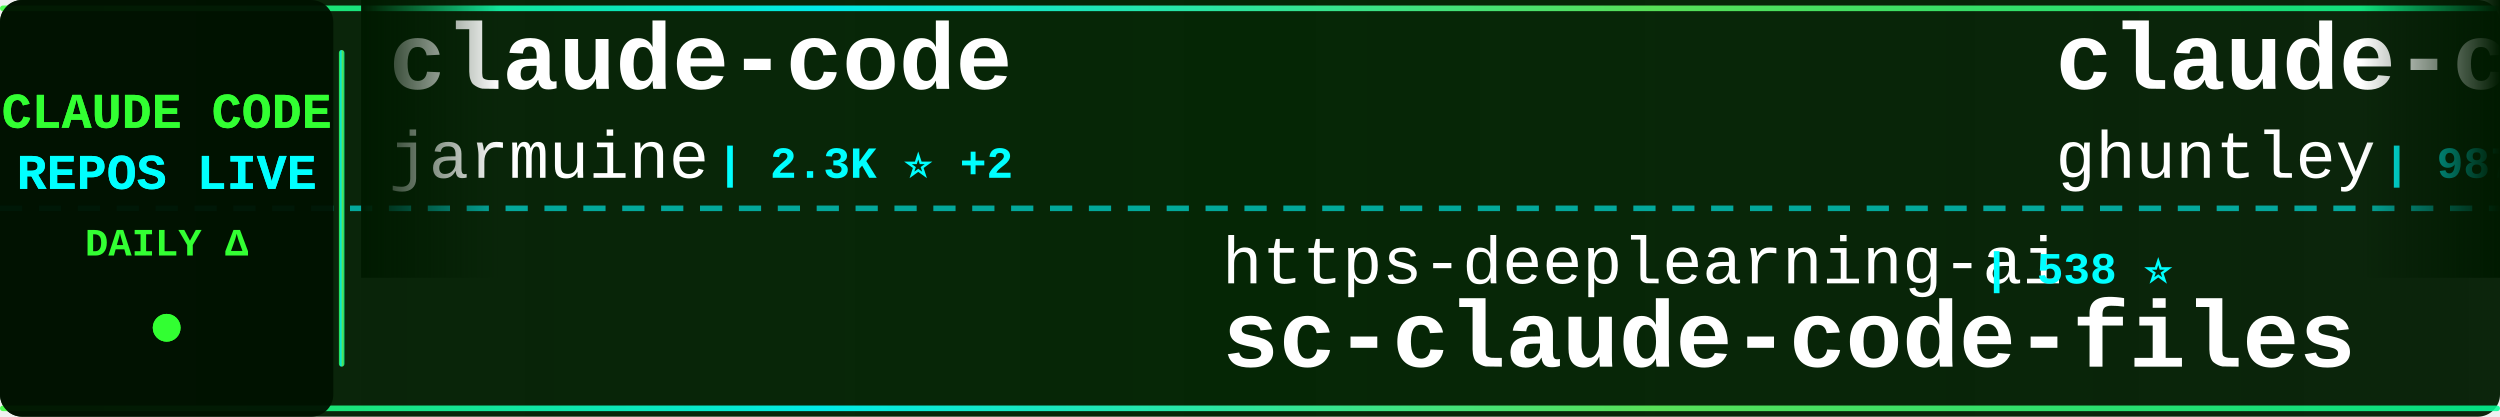
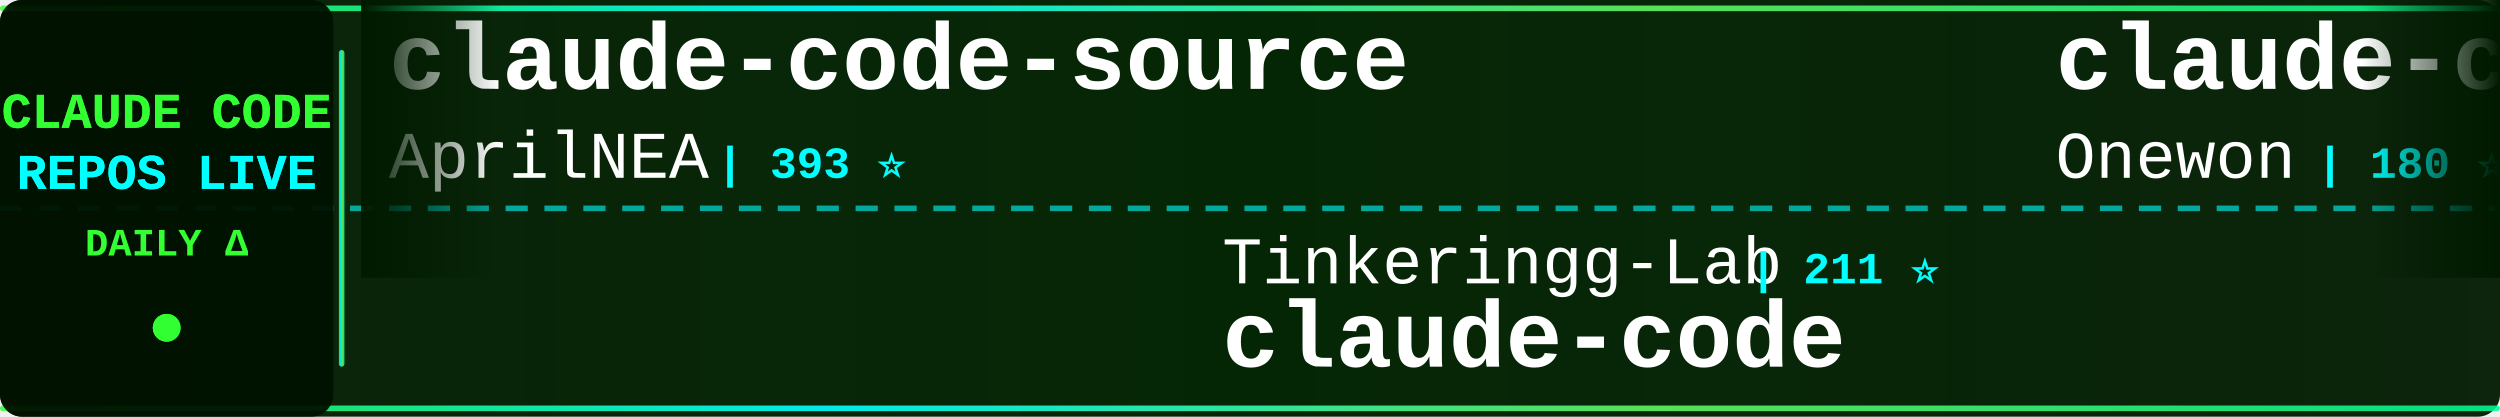
<svg xmlns="http://www.w3.org/2000/svg" width="900" height="150">
  <defs>
    <linearGradient id="tickerBg" x1="0%" y1="0%" x2="100%" y2="0%">
      <stop offset="0%" style="stop-color:#001a00;stop-opacity:0.95" />
      <stop offset="50%" style="stop-color:#002200;stop-opacity:0.98" />
      <stop offset="100%" style="stop-color:#001a00;stop-opacity:0.95" />
    </linearGradient>
    <linearGradient id="borderGrad" x1="0%" y1="0%" x2="100%" y2="0%">
      <stop offset="0%" style="stop-color:#33ff33;stop-opacity:0.85">
        <animate attributeName="stop-opacity" values="0.85;1;0.85" dur="2s" repeatCount="indefinite" />
      </stop>
      <stop offset="33%" style="stop-color:#00ffff;stop-opacity:0.9">
        <animate attributeName="stop-opacity" values="0.9;1;0.9" dur="2.2s" repeatCount="indefinite" />
      </stop>
      <stop offset="66%" style="stop-color:#66ff66;stop-opacity:0.85">
        <animate attributeName="stop-opacity" values="0.85;1;0.85" dur="1.8s" repeatCount="indefinite" />
      </stop>
      <stop offset="100%" style="stop-color:#00ff99;stop-opacity:0.85">
        <animate attributeName="stop-opacity" values="0.85;1;0.85" dur="2s" repeatCount="indefinite" />
      </stop>
    </linearGradient>
    <filter id="textGlow">
      <feGaussianBlur stdDeviation="0.1" result="coloredBlur" />
      <feMerge>
        <feMergeNode in="coloredBlur" />
        <feMergeNode in="SourceGraphic" />
      </feMerge>
    </filter>
    <filter id="metricGlow">
      <feGaussianBlur stdDeviation="0.2" result="coloredBlur" />
      <feMerge>
        <feMergeNode in="coloredBlur" />
        <feMergeNode in="SourceGraphic" />
      </feMerge>
    </filter>
    <linearGradient id="leftFade" x1="0%" y1="0%" x2="100%" y2="0%">
      <stop offset="0%" style="stop-color:#001a00;stop-opacity:1" />
      <stop offset="100%" style="stop-color:#001a00;stop-opacity:0" />
    </linearGradient>
    <linearGradient id="rightFade" x1="0%" y1="0%" x2="100%" y2="0%">
      <stop offset="0%" style="stop-color:#001a00;stop-opacity:0" />
      <stop offset="100%" style="stop-color:#001a00;stop-opacity:1" />
    </linearGradient>
  </defs>
  <rect width="900" height="150" fill="url(#tickerBg)" rx="8" />
  <rect x="0" y="2" width="900" height="2" fill="url(#borderGrad)" rx="1" />
  <rect x="0" y="146" width="900" height="2" fill="url(#borderGrad)" rx="1" />
  <line x1="0" y1="75" x2="900" y2="75" stroke="#00ffff" stroke-width="2" stroke-dasharray="8 6" opacity="0.6" />
  <rect x="0" y="0" width="120" height="150" fill="#001100" opacity="0.95" rx="8" />
  <text x="60" y="46" font-family="'Courier New', monospace" font-size="18" font-weight="bold" fill="#33ff33" text-anchor="middle" filter="url(#textGlow)">
    CLAUDE CODE
  </text>
  <text x="60" y="68" font-family="'Courier New', monospace" font-size="18" font-weight="bold" fill="#00ffff" text-anchor="middle" filter="url(#textGlow)">
    REPOS LIVE
  </text>
  <text x="60" y="92" font-family="'Courier New', monospace" font-size="14" font-weight="bold" fill="#33ff33" text-anchor="middle">
    DAILY Δ
  </text>
  <circle cx="60" cy="118" r="5" fill="#33ff33" filter="url(#metricGlow)">
    <animate attributeName="r" values="4;6;4" dur="1.5s" repeatCount="indefinite" />
    <animate attributeName="opacity" values="0.6;1;0.6" dur="1.5s" repeatCount="indefinite" />
  </circle>
  <rect x="122" y="18" width="2" height="114" fill="url(#borderGrad)" rx="1" />
  <clipPath id="tickerClip">
    <rect x="130" y="0" width="770" height="150" />
  </clipPath>
  <g clip-path="url(#tickerClip)">
    <g id="tickerItems">
      <animateTransform attributeName="transform" attributeType="XML" type="translate" from="0 0" to="-3000 0" dur="54s" repeatCount="indefinite" />
      <g transform="translate(0, 0)">
-         <text x="140" y="32" font-family="'Courier New', monospace" font-size="34" font-weight="bold" fill="#ffffff">claude-code</text>
-         <text x="140" y="64" font-family="'Courier New', monospace" font-size="24" font-weight="normal" fill="#ffffff" opacity="1.0">jarmuine</text>
-         <text x="258" y="64" font-family="'Courier New', monospace" font-size="16" font-weight="bold" fill="#00ffff"> | 2.3K ⭐ +2</text>
+         <text x="140" y="32" font-family="'Courier New', monospace" font-size="34" font-weight="bold" fill="#ffffff">claude-code-source</text>
+         <text x="140" y="64" font-family="'Courier New', monospace" font-size="24" font-weight="normal" fill="#ffffff" opacity="1.0">AprilNEA</text>
+         <text x="258" y="64" font-family="'Courier New', monospace" font-size="16" font-weight="bold" fill="#00ffff"> | 393 ⭐</text>
      </g>
      <g transform="translate(300, 0)">
-         <text x="140" y="102" font-family="'Courier New', monospace" font-size="24" font-weight="normal" fill="#ffffff" opacity="1.0">https-deeplearning-ai</text>
-         <text x="414" y="102" font-family="'Courier New', monospace" font-size="16" font-weight="bold" fill="#00ffff"> | 538 ⭐</text>
-         <text x="140" y="132" font-family="'Courier New', monospace" font-size="34" font-weight="bold" fill="#ffffff">sc-claude-code-files</text>
+         <text x="140" y="102" font-family="'Courier New', monospace" font-size="24" font-weight="normal" fill="#ffffff" opacity="1.0">Tinkeringg-Lab</text>
+         <text x="330" y="102" font-family="'Courier New', monospace" font-size="16" font-weight="bold" fill="#00ffff"> | 211 ⭐</text>
+         <text x="140" y="132" font-family="'Courier New', monospace" font-size="34" font-weight="bold" fill="#ffffff">claude-code</text>
      </g>
      <g transform="translate(600, 0)">
-         <text x="140" y="32" font-family="'Courier New', monospace" font-size="34" font-weight="bold" fill="#ffffff">claude-code-source-code-...</text>
-         <text x="140" y="64" font-family="'Courier New', monospace" font-size="24" font-weight="normal" fill="#ffffff" opacity="1.0">ghuntley</text>
-         <text x="258" y="64" font-family="'Courier New', monospace" font-size="16" font-weight="bold" fill="#00ffff"> | 987 ⭐</text>
+         <text x="140" y="32" font-family="'Courier New', monospace" font-size="34" font-weight="bold" fill="#ffffff">claude-code</text>
+         <text x="140" y="64" font-family="'Courier New', monospace" font-size="24" font-weight="normal" fill="#ffffff" opacity="1.0">Onewon</text>
+         <text x="234" y="64" font-family="'Courier New', monospace" font-size="16" font-weight="bold" fill="#00ffff"> | 180 ⭐</text>
      </g>
      <g transform="translate(900, 0)">
-         <text x="140" y="102" font-family="'Courier New', monospace" font-size="24" font-weight="normal" fill="#ffffff" opacity="1.0">fuergaosi233</text>
-         <text x="306" y="102" font-family="'Courier New', monospace" font-size="16" font-weight="bold" fill="#00ffff"> | 2.8K ⭐ +2</text>
-         <text x="140" y="132" font-family="'Courier New', monospace" font-size="34" font-weight="bold" fill="#ffffff">claude-code-proxy</text>
+         <text x="140" y="102" font-family="'Courier New', monospace" font-size="24" font-weight="normal" fill="#ffffff" opacity="1.0">jqueryscript</text>
+         <text x="306" y="102" font-family="'Courier New', monospace" font-size="16" font-weight="bold" fill="#00ffff"> | 491 ⭐ +1</text>
+         <text x="140" y="132" font-family="'Courier New', monospace" font-size="34" font-weight="bold" fill="#ffffff">awesome-claude-code</text>
      </g>
      <g transform="translate(1200, 0)">
-         <text x="140" y="32" font-family="'Courier New', monospace" font-size="34" font-weight="bold" fill="#ffffff">arcads-claude-code</text>
-         <text x="140" y="64" font-family="'Courier New', monospace" font-size="24" font-weight="normal" fill="#ffffff" opacity="1.0">krusemediallc</text>
-         <text x="318" y="64" font-family="'Courier New', monospace" font-size="16" font-weight="bold" fill="#00ffff"> | 1.1K ⭐ +2</text>
+         <text x="140" y="32" font-family="'Courier New', monospace" font-size="34" font-weight="bold" fill="#ffffff">claude-code-tudou</text>
+         <text x="140" y="64" font-family="'Courier New', monospace" font-size="24" font-weight="normal" fill="#ffffff" opacity="1.0">AICoderTudou</text>
+         <text x="306" y="64" font-family="'Courier New', monospace" font-size="16" font-weight="bold" fill="#00ffff"> | 497 ⭐</text>
      </g>
      <g transform="translate(1500, 0)">
-         <text x="140" y="102" font-family="'Courier New', monospace" font-size="24" font-weight="normal" fill="#ffffff" opacity="1.0">huangjia2019</text>
-         <text x="306" y="102" font-family="'Courier New', monospace" font-size="16" font-weight="bold" fill="#00ffff"> | 1.0K ⭐ +2</text>
-         <text x="140" y="132" font-family="'Courier New', monospace" font-size="34" font-weight="bold" fill="#ffffff">claude-code-engineering</text>
+         <text x="140" y="102" font-family="'Courier New', monospace" font-size="24" font-weight="normal" fill="#ffffff" opacity="1.0">LING71671</text>
+         <text x="270" y="102" font-family="'Courier New', monospace" font-size="16" font-weight="bold" fill="#00ffff"> | 933 ⭐ +1</text>
+         <text x="140" y="132" font-family="'Courier New', monospace" font-size="34" font-weight="bold" fill="#ffffff">Open-ClaudeCode</text>
      </g>
      <g transform="translate(1800, 0)">
        <text x="140" y="32" font-family="'Courier New', monospace" font-size="34" font-weight="bold" fill="#ffffff">claude-code-source</text>
-         <text x="140" y="64" font-family="'Courier New', monospace" font-size="24" font-weight="normal" fill="#ffffff" opacity="1.0">JrCx7scC</text>
-         <text x="258" y="64" font-family="'Courier New', monospace" font-size="16" font-weight="bold" fill="#00ffff"> | 373 ⭐</text>
+         <text x="140" y="64" font-family="'Courier New', monospace" font-size="24" font-weight="normal" fill="#ffffff" opacity="1.0">hangsman</text>
+         <text x="258" y="64" font-family="'Courier New', monospace" font-size="16" font-weight="bold" fill="#00ffff"> | 790 ⭐</text>
      </g>
      <g transform="translate(2100, 0)">
-         <text x="140" y="102" font-family="'Courier New', monospace" font-size="24" font-weight="normal" fill="#ffffff" opacity="1.0">xu-xiang</text>
-         <text x="258" y="102" font-family="'Courier New', monospace" font-size="16" font-weight="bold" fill="#00ffff"> | 1.8K ⭐ +2</text>
-         <text x="140" y="132" font-family="'Courier New', monospace" font-size="34" font-weight="bold" fill="#ffffff">everything-claude-code-z...</text>
+         <text x="140" y="102" font-family="'Courier New', monospace" font-size="24" font-weight="normal" fill="#ffffff" opacity="1.0">luyao618</text>
+         <text x="258" y="102" font-family="'Courier New', monospace" font-size="16" font-weight="bold" fill="#00ffff"> | 1.6K ⭐</text>
+         <text x="140" y="132" font-family="'Courier New', monospace" font-size="34" font-weight="bold" fill="#ffffff">Claude-Code-Source-Study</text>
      </g>
      <g transform="translate(2400, 0)">
-         <text x="140" y="32" font-family="'Courier New', monospace" font-size="34" font-weight="bold" fill="#ffffff">claude-code-telegram</text>
-         <text x="140" y="64" font-family="'Courier New', monospace" font-size="24" font-weight="normal" fill="#ffffff" opacity="1.0">RichardAtCT</text>
-         <text x="294" y="64" font-family="'Courier New', monospace" font-size="16" font-weight="bold" fill="#00ffff"> | 2.8K ⭐</text>
+         <text x="140" y="32" font-family="'Courier New', monospace" font-size="34" font-weight="bold" fill="#ffffff">claude-code-from-scratch</text>
+         <text x="140" y="64" font-family="'Courier New', monospace" font-size="24" font-weight="normal" fill="#ffffff" opacity="1.0">Windy3f3f3f3f</text>
+         <text x="318" y="64" font-family="'Courier New', monospace" font-size="16" font-weight="bold" fill="#00ffff"> | 2.5K ⭐ +1</text>
      </g>
      <g transform="translate(2700, 0)">
-         <text x="140" y="102" font-family="'Courier New', monospace" font-size="24" font-weight="normal" fill="#ffffff" opacity="1.0">SeemSeam</text>
-         <text x="258" y="102" font-family="'Courier New', monospace" font-size="16" font-weight="bold" fill="#00ffff"> | 3.4K ⭐ +5</text>
-         <text x="140" y="132" font-family="'Courier New', monospace" font-size="34" font-weight="bold" fill="#ffffff">claude_codex_bridge</text>
+         <text x="140" y="102" font-family="'Courier New', monospace" font-size="24" font-weight="normal" fill="#ffffff" opacity="1.0">disler</text>
+         <text x="234" y="102" font-family="'Courier New', monospace" font-size="16" font-weight="bold" fill="#00ffff"> | 1.6K ⭐ +2</text>
+         <text x="140" y="132" font-family="'Courier New', monospace" font-size="34" font-weight="bold" fill="#ffffff">pi-vs-claude-code</text>
      </g>
      <g transform="translate(3000, 0)">
-         <text x="140" y="32" font-family="'Courier New', monospace" font-size="34" font-weight="bold" fill="#ffffff">claude-code</text>
-         <text x="140" y="64" font-family="'Courier New', monospace" font-size="24" font-weight="normal" fill="#ffffff" opacity="1.0">jarmuine</text>
-         <text x="258" y="64" font-family="'Courier New', monospace" font-size="16" font-weight="bold" fill="#00ffff"> | 2.3K ⭐ +2</text>
+         <text x="140" y="32" font-family="'Courier New', monospace" font-size="34" font-weight="bold" fill="#ffffff">claude-code-source</text>
+         <text x="140" y="64" font-family="'Courier New', monospace" font-size="24" font-weight="normal" fill="#ffffff" opacity="1.0">AprilNEA</text>
+         <text x="258" y="64" font-family="'Courier New', monospace" font-size="16" font-weight="bold" fill="#00ffff"> | 393 ⭐</text>
      </g>
      <g transform="translate(3300, 0)">
-         <text x="140" y="102" font-family="'Courier New', monospace" font-size="24" font-weight="normal" fill="#ffffff" opacity="1.0">https-deeplearning-ai</text>
-         <text x="414" y="102" font-family="'Courier New', monospace" font-size="16" font-weight="bold" fill="#00ffff"> | 538 ⭐</text>
-         <text x="140" y="132" font-family="'Courier New', monospace" font-size="34" font-weight="bold" fill="#ffffff">sc-claude-code-files</text>
+         <text x="140" y="102" font-family="'Courier New', monospace" font-size="24" font-weight="normal" fill="#ffffff" opacity="1.0">Tinkeringg-Lab</text>
+         <text x="330" y="102" font-family="'Courier New', monospace" font-size="16" font-weight="bold" fill="#00ffff"> | 211 ⭐</text>
+         <text x="140" y="132" font-family="'Courier New', monospace" font-size="34" font-weight="bold" fill="#ffffff">claude-code</text>
      </g>
      <g transform="translate(3600, 0)">
-         <text x="140" y="32" font-family="'Courier New', monospace" font-size="34" font-weight="bold" fill="#ffffff">claude-code-source-code-...</text>
-         <text x="140" y="64" font-family="'Courier New', monospace" font-size="24" font-weight="normal" fill="#ffffff" opacity="1.0">ghuntley</text>
-         <text x="258" y="64" font-family="'Courier New', monospace" font-size="16" font-weight="bold" fill="#00ffff"> | 987 ⭐</text>
+         <text x="140" y="32" font-family="'Courier New', monospace" font-size="34" font-weight="bold" fill="#ffffff">claude-code</text>
+         <text x="140" y="64" font-family="'Courier New', monospace" font-size="24" font-weight="normal" fill="#ffffff" opacity="1.0">Onewon</text>
+         <text x="234" y="64" font-family="'Courier New', monospace" font-size="16" font-weight="bold" fill="#00ffff"> | 180 ⭐</text>
      </g>
      <g transform="translate(3900, 0)">
-         <text x="140" y="102" font-family="'Courier New', monospace" font-size="24" font-weight="normal" fill="#ffffff" opacity="1.0">fuergaosi233</text>
-         <text x="306" y="102" font-family="'Courier New', monospace" font-size="16" font-weight="bold" fill="#00ffff"> | 2.8K ⭐ +2</text>
-         <text x="140" y="132" font-family="'Courier New', monospace" font-size="34" font-weight="bold" fill="#ffffff">claude-code-proxy</text>
+         <text x="140" y="102" font-family="'Courier New', monospace" font-size="24" font-weight="normal" fill="#ffffff" opacity="1.0">jqueryscript</text>
+         <text x="306" y="102" font-family="'Courier New', monospace" font-size="16" font-weight="bold" fill="#00ffff"> | 491 ⭐ +1</text>
+         <text x="140" y="132" font-family="'Courier New', monospace" font-size="34" font-weight="bold" fill="#ffffff">awesome-claude-code</text>
      </g>
    </g>
  </g>
  <rect x="130" y="0" width="50" height="100" fill="url(#leftFade)" />
  <rect x="850" y="0" width="50" height="100" fill="url(#rightFade)" />
</svg>
